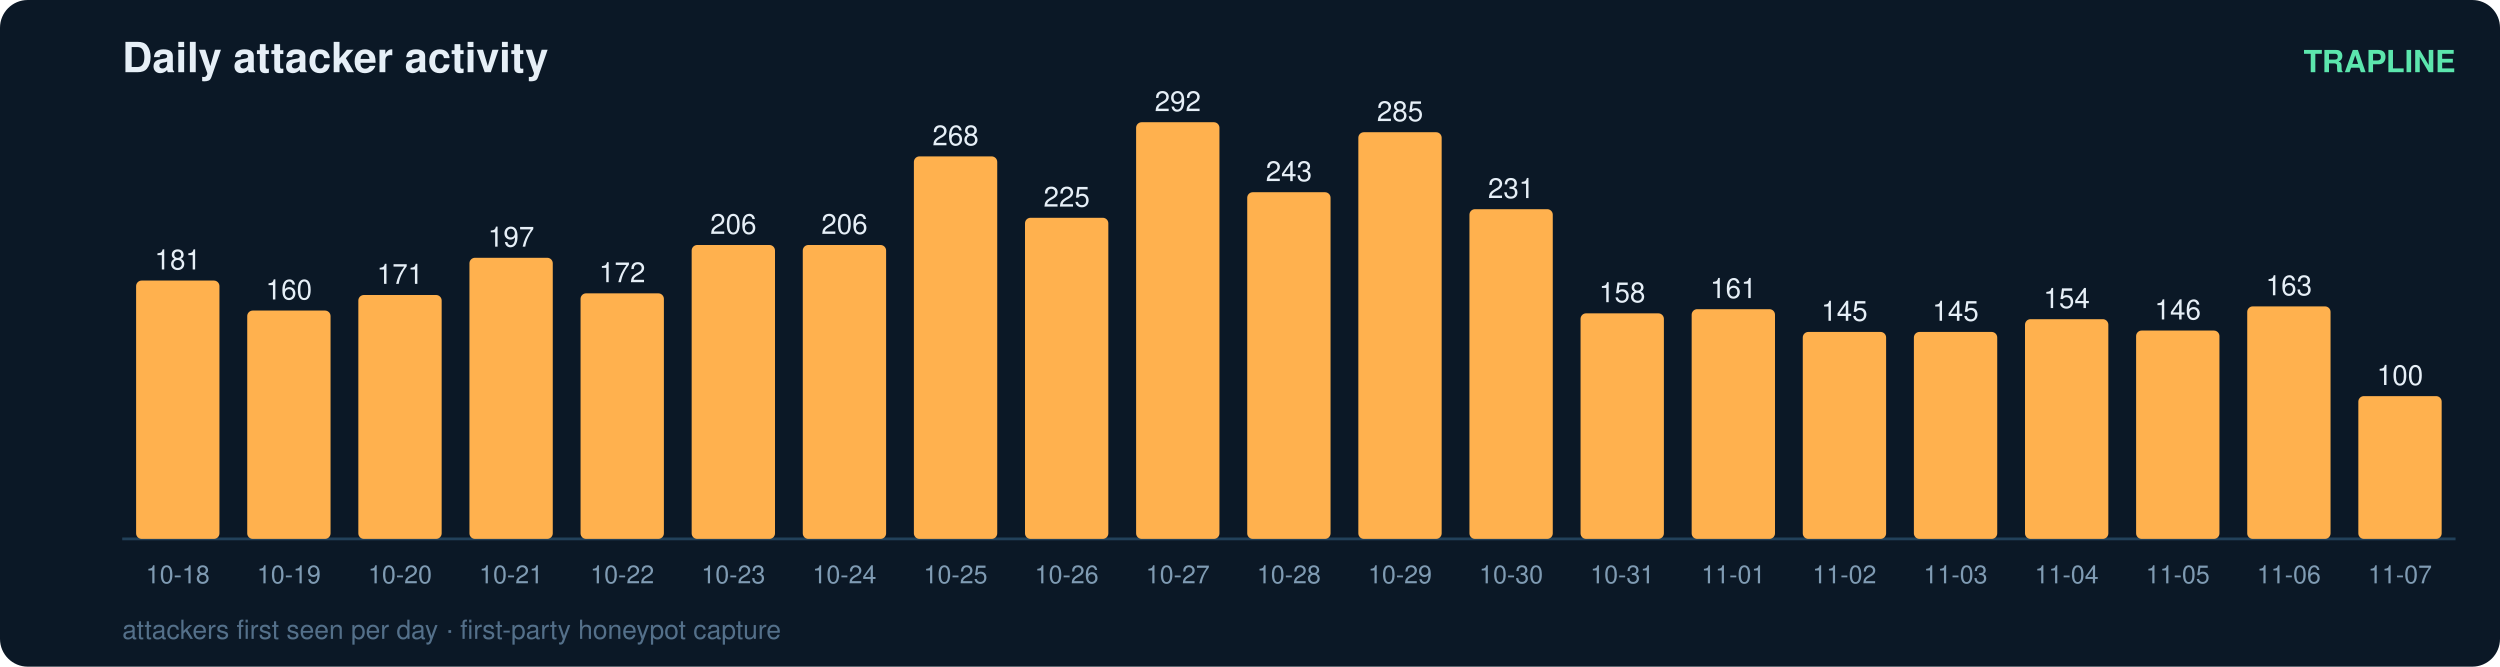
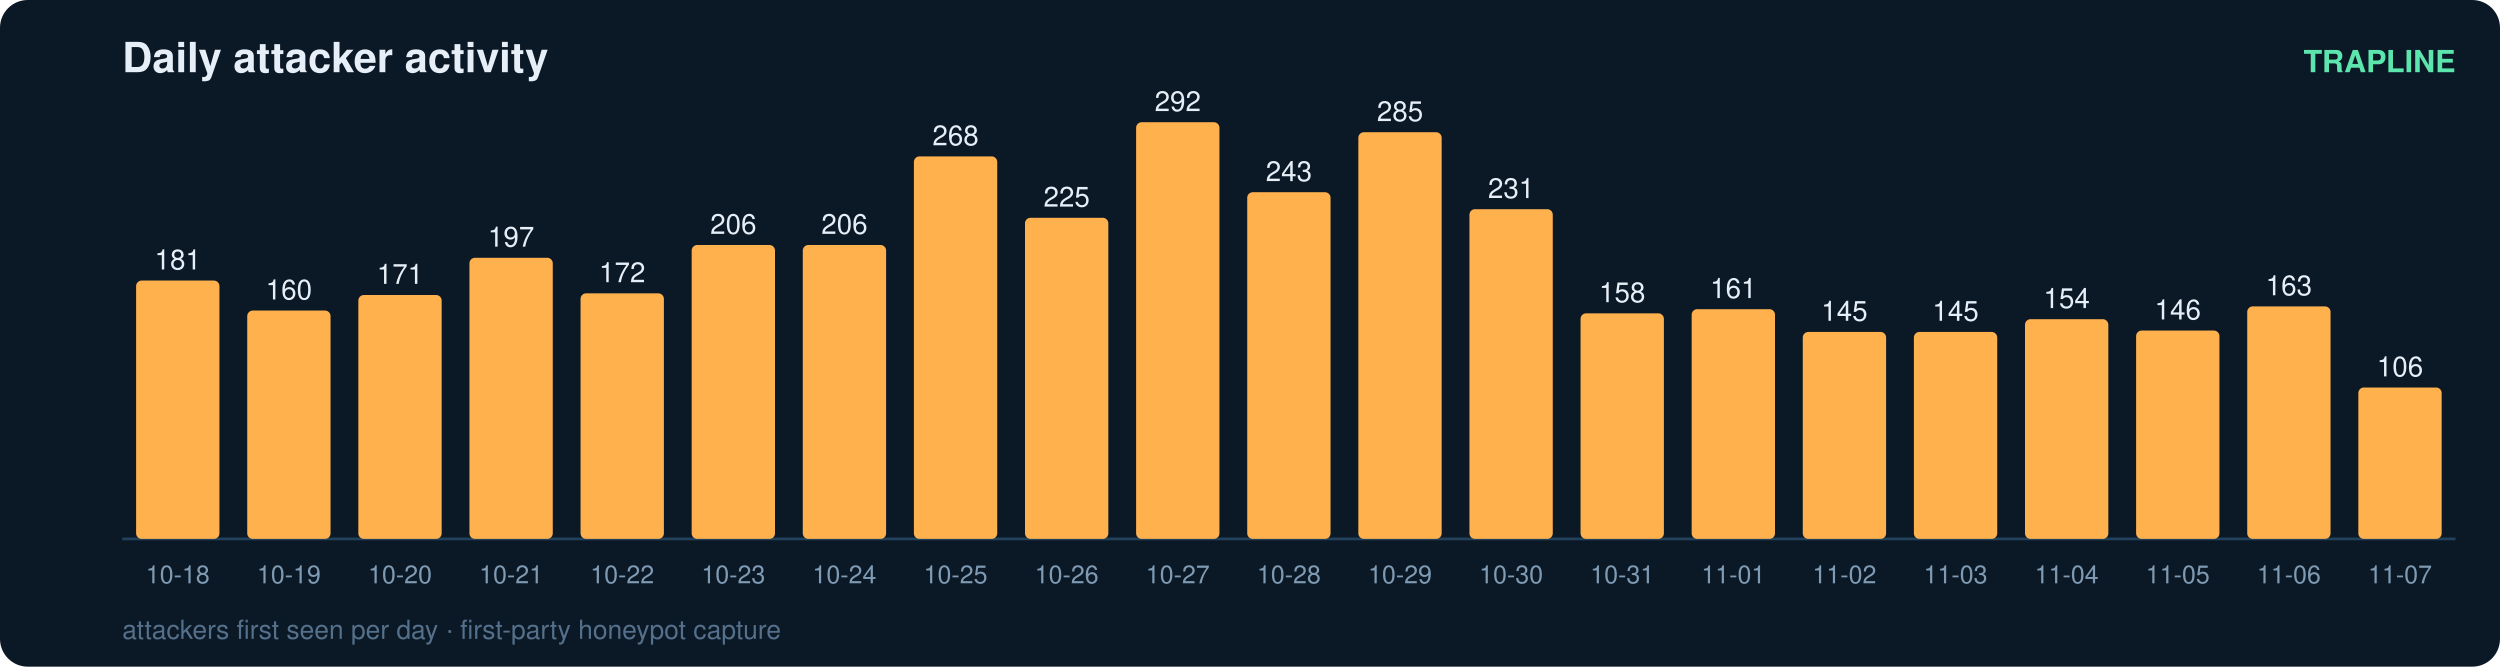
<svg xmlns="http://www.w3.org/2000/svg" width="900" height="240" viewBox="0 0 900 240" font-family="ui-sans-serif,Segoe UI,Helvetica,Arial">
  <rect width="900" height="240" rx="10" fill="#0b1826" />
  <text x="44" y="26" fill="#e6eff7" font-size="15" font-weight="700">Daily attacker activity</text>
  <text x="884" y="26" fill="#5ce6ad" font-size="11" text-anchor="end" font-weight="600">TRAPLINE</text>
  <line x1="44" y1="194" x2="884" y2="194" stroke="#22415a" stroke-width="1" />
  <rect x="49" y="101.0" width="30" height="93.0" rx="2" fill="#ffb14e" />
  <text x="64.0" y="97.0" fill="#e6eff7" font-size="10" text-anchor="middle" font-variant-numeric="tabular-nums">181</text>
  <text x="64.0" y="210.0" fill="#7f9bb3" font-size="9" text-anchor="middle">10-18</text>
  <rect x="89" y="111.8" width="30" height="82.2" rx="2" fill="#ffb14e" />
  <text x="104.0" y="107.8" fill="#e6eff7" font-size="10" text-anchor="middle" font-variant-numeric="tabular-nums">160</text>
  <text x="104.0" y="210.0" fill="#7f9bb3" font-size="9" text-anchor="middle">10-19</text>
  <rect x="129" y="106.2" width="30" height="87.8" rx="2" fill="#ffb14e" />
  <text x="144.0" y="102.2" fill="#e6eff7" font-size="10" text-anchor="middle" font-variant-numeric="tabular-nums">171</text>
  <text x="144.0" y="210.0" fill="#7f9bb3" font-size="9" text-anchor="middle">10-20</text>
  <rect x="169" y="92.8" width="30" height="101.2" rx="2" fill="#ffb14e" />
  <text x="184.0" y="88.8" fill="#e6eff7" font-size="10" text-anchor="middle" font-variant-numeric="tabular-nums">197</text>
  <text x="184.0" y="210.0" fill="#7f9bb3" font-size="9" text-anchor="middle">10-21</text>
  <rect x="209" y="105.6" width="30" height="88.4" rx="2" fill="#ffb14e" />
  <text x="224.0" y="101.6" fill="#e6eff7" font-size="10" text-anchor="middle" font-variant-numeric="tabular-nums">172</text>
  <text x="224.0" y="210.0" fill="#7f9bb3" font-size="9" text-anchor="middle">10-22</text>
  <rect x="249" y="88.2" width="30" height="105.8" rx="2" fill="#ffb14e" />
  <text x="264.0" y="84.2" fill="#e6eff7" font-size="10" text-anchor="middle" font-variant-numeric="tabular-nums">206</text>
  <text x="264.0" y="210.0" fill="#7f9bb3" font-size="9" text-anchor="middle">10-23</text>
  <rect x="289" y="88.2" width="30" height="105.8" rx="2" fill="#ffb14e" />
  <text x="304.0" y="84.2" fill="#e6eff7" font-size="10" text-anchor="middle" font-variant-numeric="tabular-nums">206</text>
  <text x="304.0" y="210.0" fill="#7f9bb3" font-size="9" text-anchor="middle">10-24</text>
  <rect x="329" y="56.3" width="30" height="137.7" rx="2" fill="#ffb14e" />
  <text x="344.0" y="52.3" fill="#e6eff7" font-size="10" text-anchor="middle" font-variant-numeric="tabular-nums">268</text>
  <text x="344.0" y="210.0" fill="#7f9bb3" font-size="9" text-anchor="middle">10-25</text>
  <rect x="369" y="78.4" width="30" height="115.6" rx="2" fill="#ffb14e" />
  <text x="384.0" y="74.4" fill="#e6eff7" font-size="10" text-anchor="middle" font-variant-numeric="tabular-nums">225</text>
  <text x="384.0" y="210.0" fill="#7f9bb3" font-size="9" text-anchor="middle">10-26</text>
  <rect x="409" y="44.0" width="30" height="150.0" rx="2" fill="#ffb14e" />
  <text x="424.0" y="40.0" fill="#e6eff7" font-size="10" text-anchor="middle" font-variant-numeric="tabular-nums">292</text>
  <text x="424.0" y="210.0" fill="#7f9bb3" font-size="9" text-anchor="middle">10-27</text>
  <rect x="449" y="69.2" width="30" height="124.8" rx="2" fill="#ffb14e" />
  <text x="464.0" y="65.2" fill="#e6eff7" font-size="10" text-anchor="middle" font-variant-numeric="tabular-nums">243</text>
  <text x="464.0" y="210.0" fill="#7f9bb3" font-size="9" text-anchor="middle">10-28</text>
  <rect x="489" y="47.6" width="30" height="146.4" rx="2" fill="#ffb14e" />
  <text x="504.0" y="43.6" fill="#e6eff7" font-size="10" text-anchor="middle" font-variant-numeric="tabular-nums">285</text>
  <text x="504.0" y="210.0" fill="#7f9bb3" font-size="9" text-anchor="middle">10-29</text>
  <rect x="529" y="75.3" width="30" height="118.7" rx="2" fill="#ffb14e" />
  <text x="544.0" y="71.3" fill="#e6eff7" font-size="10" text-anchor="middle" font-variant-numeric="tabular-nums">231</text>
  <text x="544.0" y="210.0" fill="#7f9bb3" font-size="9" text-anchor="middle">10-30</text>
  <rect x="569" y="112.8" width="30" height="81.2" rx="2" fill="#ffb14e" />
  <text x="584.0" y="108.8" fill="#e6eff7" font-size="10" text-anchor="middle" font-variant-numeric="tabular-nums">158</text>
  <text x="584.0" y="210.0" fill="#7f9bb3" font-size="9" text-anchor="middle">10-31</text>
  <rect x="609" y="111.3" width="30" height="82.7" rx="2" fill="#ffb14e" />
  <text x="624.0" y="107.3" fill="#e6eff7" font-size="10" text-anchor="middle" font-variant-numeric="tabular-nums">161</text>
  <text x="624.0" y="210.0" fill="#7f9bb3" font-size="9" text-anchor="middle">11-01</text>
  <rect x="649" y="119.5" width="30" height="74.5" rx="2" fill="#ffb14e" />
  <text x="664.0" y="115.5" fill="#e6eff7" font-size="10" text-anchor="middle" font-variant-numeric="tabular-nums">145</text>
  <text x="664.0" y="210.0" fill="#7f9bb3" font-size="9" text-anchor="middle">11-02</text>
  <rect x="689" y="119.5" width="30" height="74.5" rx="2" fill="#ffb14e" />
  <text x="704.0" y="115.5" fill="#e6eff7" font-size="10" text-anchor="middle" font-variant-numeric="tabular-nums">145</text>
  <text x="704.0" y="210.0" fill="#7f9bb3" font-size="9" text-anchor="middle">11-03</text>
  <rect x="729" y="114.9" width="30" height="79.1" rx="2" fill="#ffb14e" />
  <text x="744.0" y="110.9" fill="#e6eff7" font-size="10" text-anchor="middle" font-variant-numeric="tabular-nums">154</text>
  <text x="744.0" y="210.0" fill="#7f9bb3" font-size="9" text-anchor="middle">11-04</text>
  <rect x="769" y="119.0" width="30" height="75.0" rx="2" fill="#ffb14e" />
  <text x="784.0" y="115.0" fill="#e6eff7" font-size="10" text-anchor="middle" font-variant-numeric="tabular-nums">146</text>
  <text x="784.0" y="210.0" fill="#7f9bb3" font-size="9" text-anchor="middle">11-05</text>
  <rect x="809" y="110.3" width="30" height="83.7" rx="2" fill="#ffb14e" />
  <text x="824.0" y="106.3" fill="#e6eff7" font-size="10" text-anchor="middle" font-variant-numeric="tabular-nums">163</text>
  <text x="824.0" y="210.0" fill="#7f9bb3" font-size="9" text-anchor="middle">11-06</text>
-   <rect x="849" y="142.6" width="30" height="51.4" rx="2" fill="#ffb14e" />
-   <text x="864.0" y="138.6" fill="#e6eff7" font-size="10" text-anchor="middle" font-variant-numeric="tabular-nums">100</text>
+   <rect x="849" y="139.5" width="30" height="54.5" rx="2" fill="#ffb14e" />
+   <text x="864.0" y="135.5" fill="#e6eff7" font-size="10" text-anchor="middle" font-variant-numeric="tabular-nums">106</text>
  <text x="864.0" y="210.0" fill="#7f9bb3" font-size="9" text-anchor="middle">11-07</text>
  <text x="44" y="230" fill="#54708a" font-size="9.5">attackers first seen per day · first-party honeypot capture</text>
</svg>
